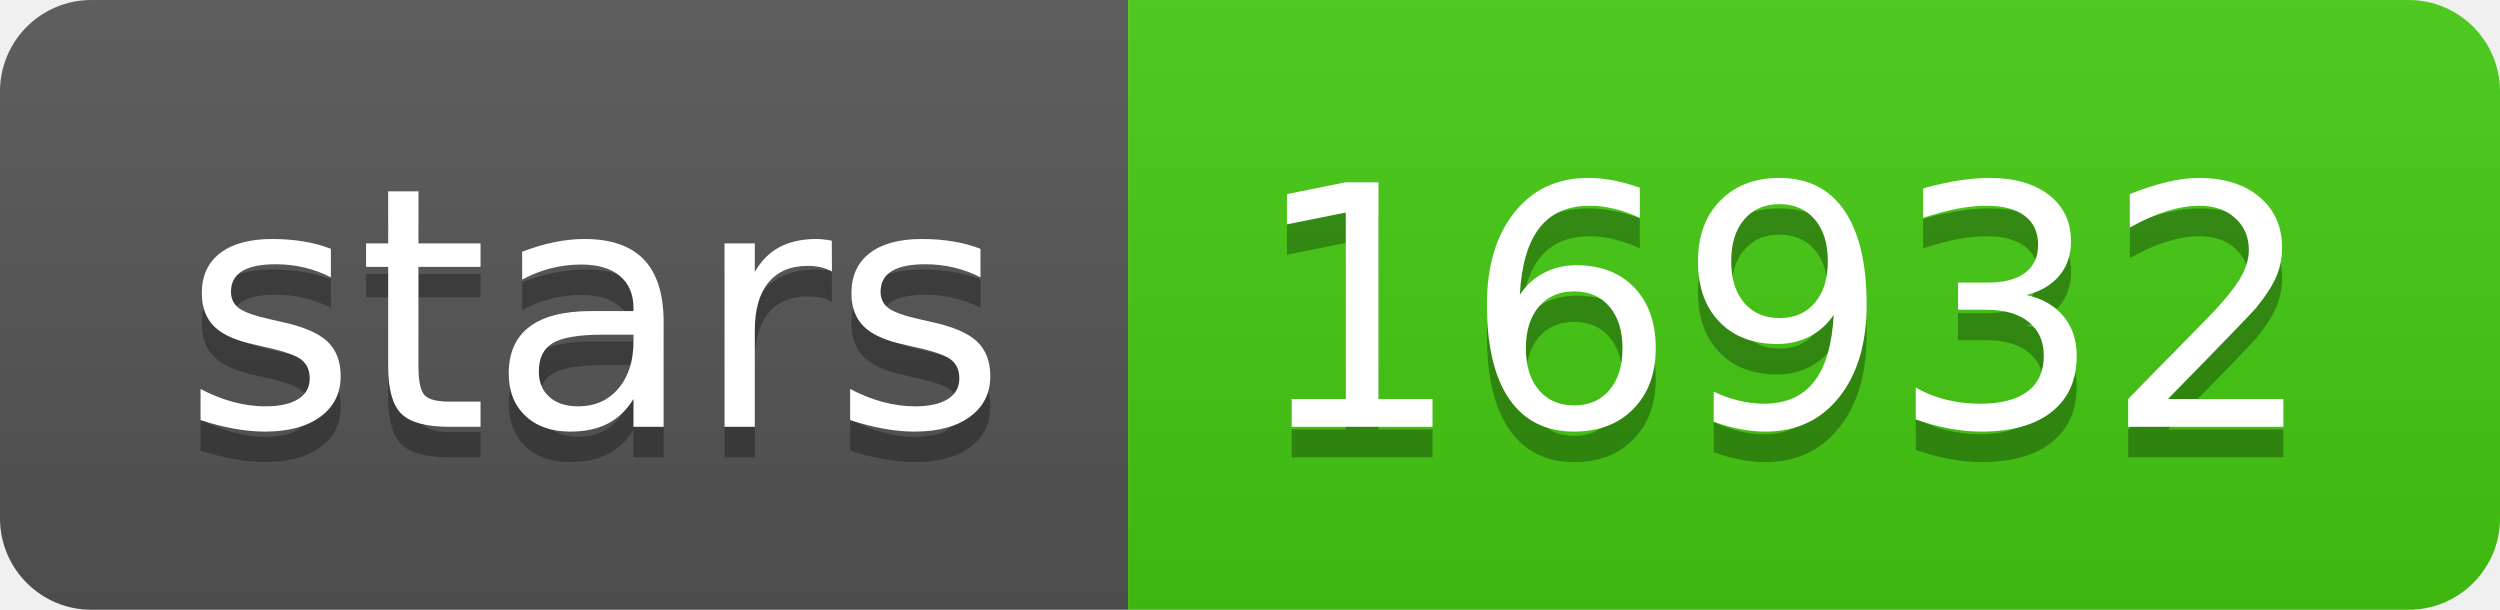
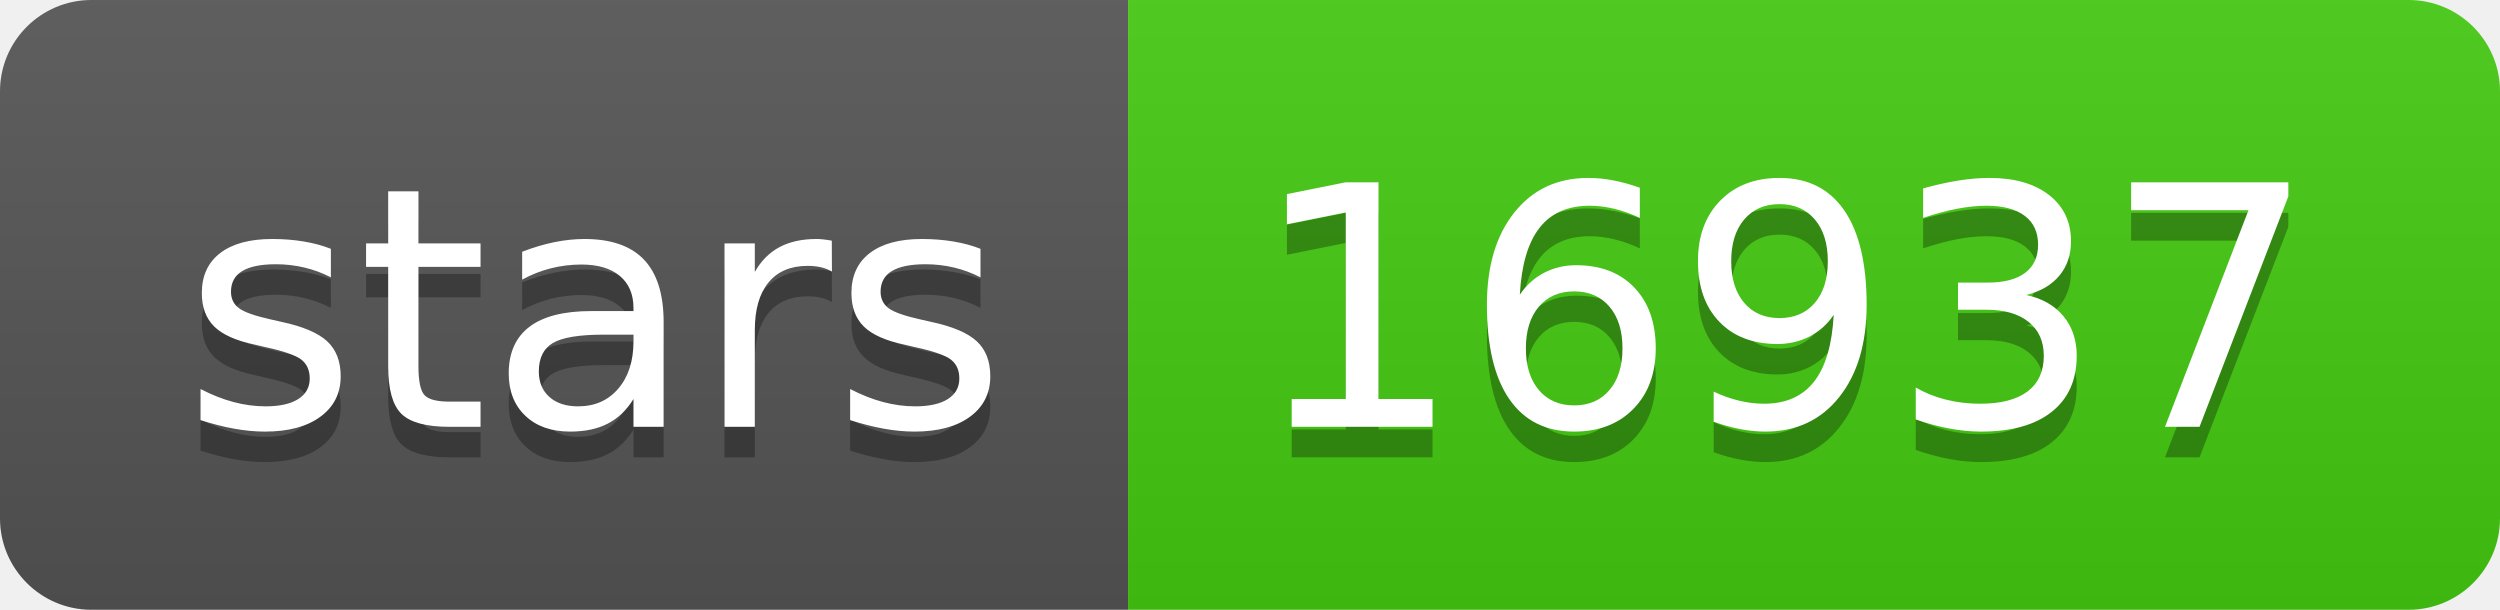
- <svg xmlns="http://www.w3.org/2000/svg" width="82" height="20" role="img" aria-label="stars: 16932">
+ <svg xmlns="http://www.w3.org/2000/svg" width="82" height="20" role="img" aria-label="stars: 16937">
  <linearGradient id="s" x2="0" y2="100%">
    <stop offset="0" stop-color="#bbb" stop-opacity=".1" />
    <stop offset="1" stop-opacity=".1" />
  </linearGradient>
  <clipPath id="r">
    <rect width="82" height="20" rx="3" fill="#fff" />
  </clipPath>
  <g clip-path="url(#r)">
    <rect width="37" height="20" fill="#555" />
    <rect x="37" width="45" height="20" fill="#4c1" />
    <rect width="82" height="20" fill="url(#s)" />
  </g>
  <g fill="#fff" text-anchor="middle" font-family="Verdana,Geneva,DejaVu Sans,sans-serif" text-rendering="geometricPrecision" font-size="110">
    <text aria-hidden="true" x="195" y="150" fill="#010101" fill-opacity=".3" transform="scale(.1)" textLength="270">stars</text>
    <text x="195" y="140" transform="scale(.1)" fill="#fff" textLength="270">stars</text>
-     <text aria-hidden="true" x="585" y="150" fill="#010101" fill-opacity=".3" transform="scale(.1)" textLength="350">16932</text>
-     <text x="585" y="140" transform="scale(.1)" fill="#fff" textLength="350">16932</text>
+     <text aria-hidden="true" x="585" y="150" fill="#010101" fill-opacity=".3" transform="scale(.1)" textLength="350">16937</text>
+     <text x="585" y="140" transform="scale(.1)" fill="#fff" textLength="350">16937</text>
  </g>
</svg>
